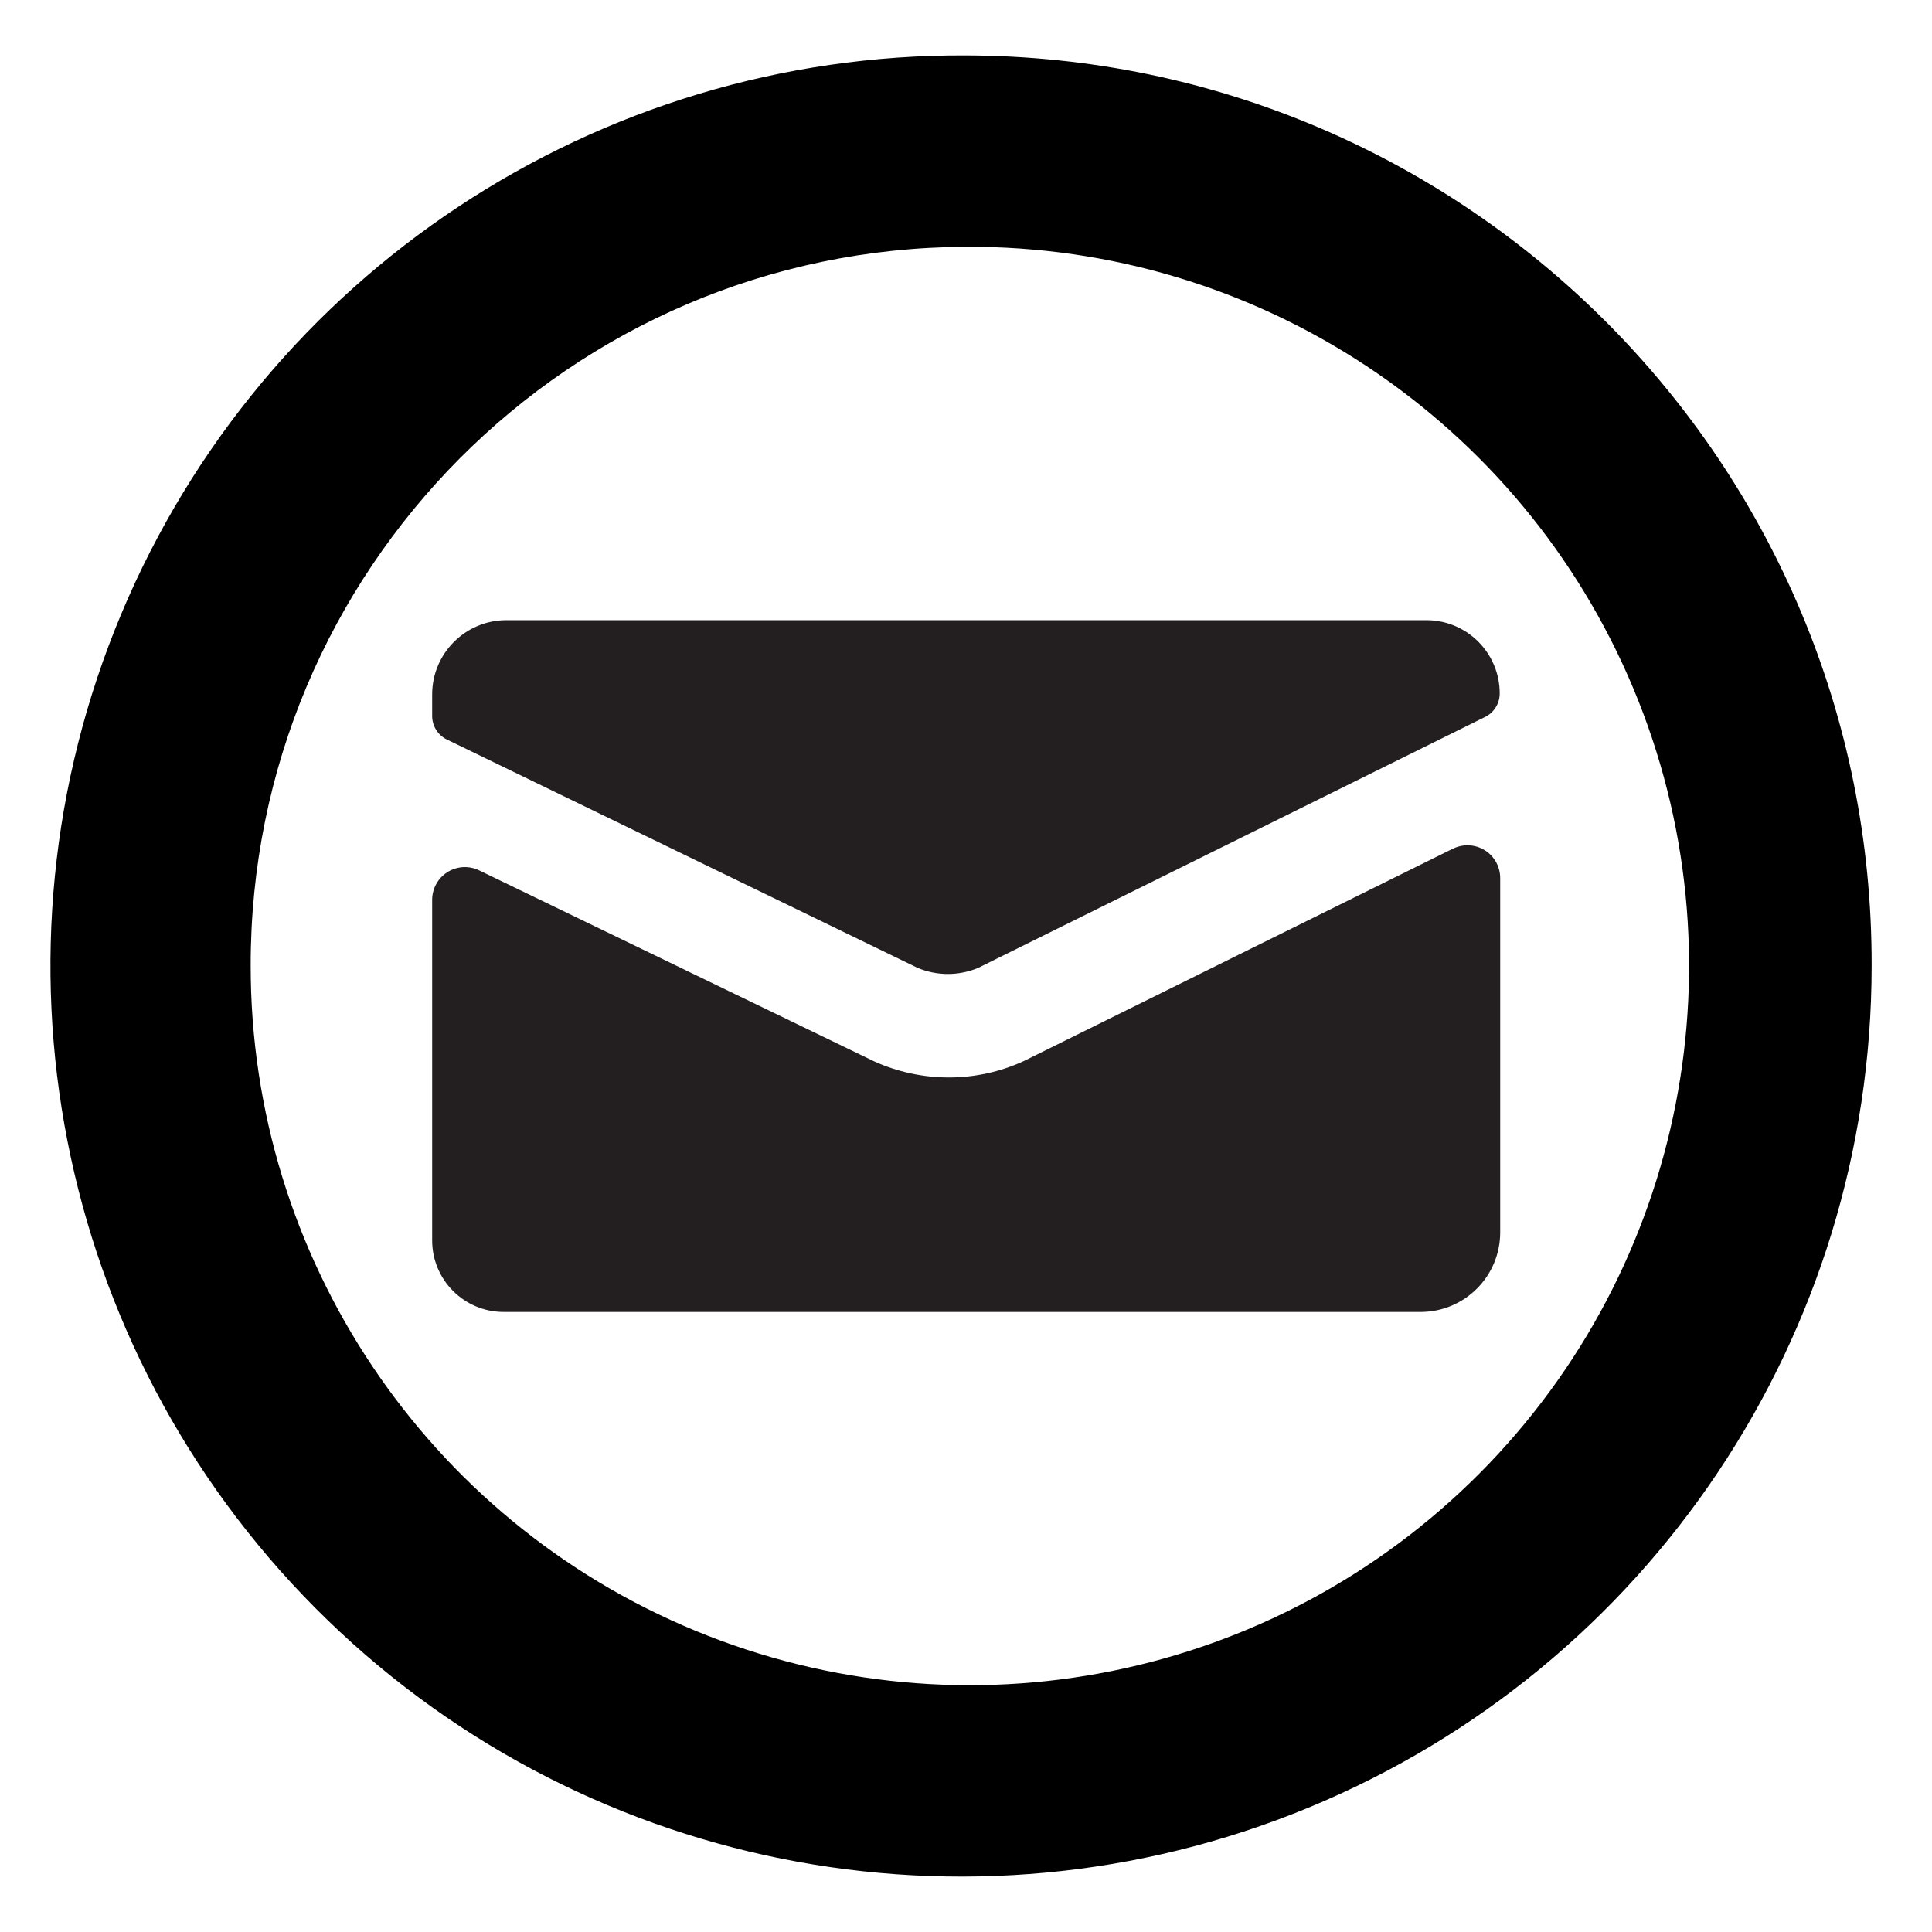
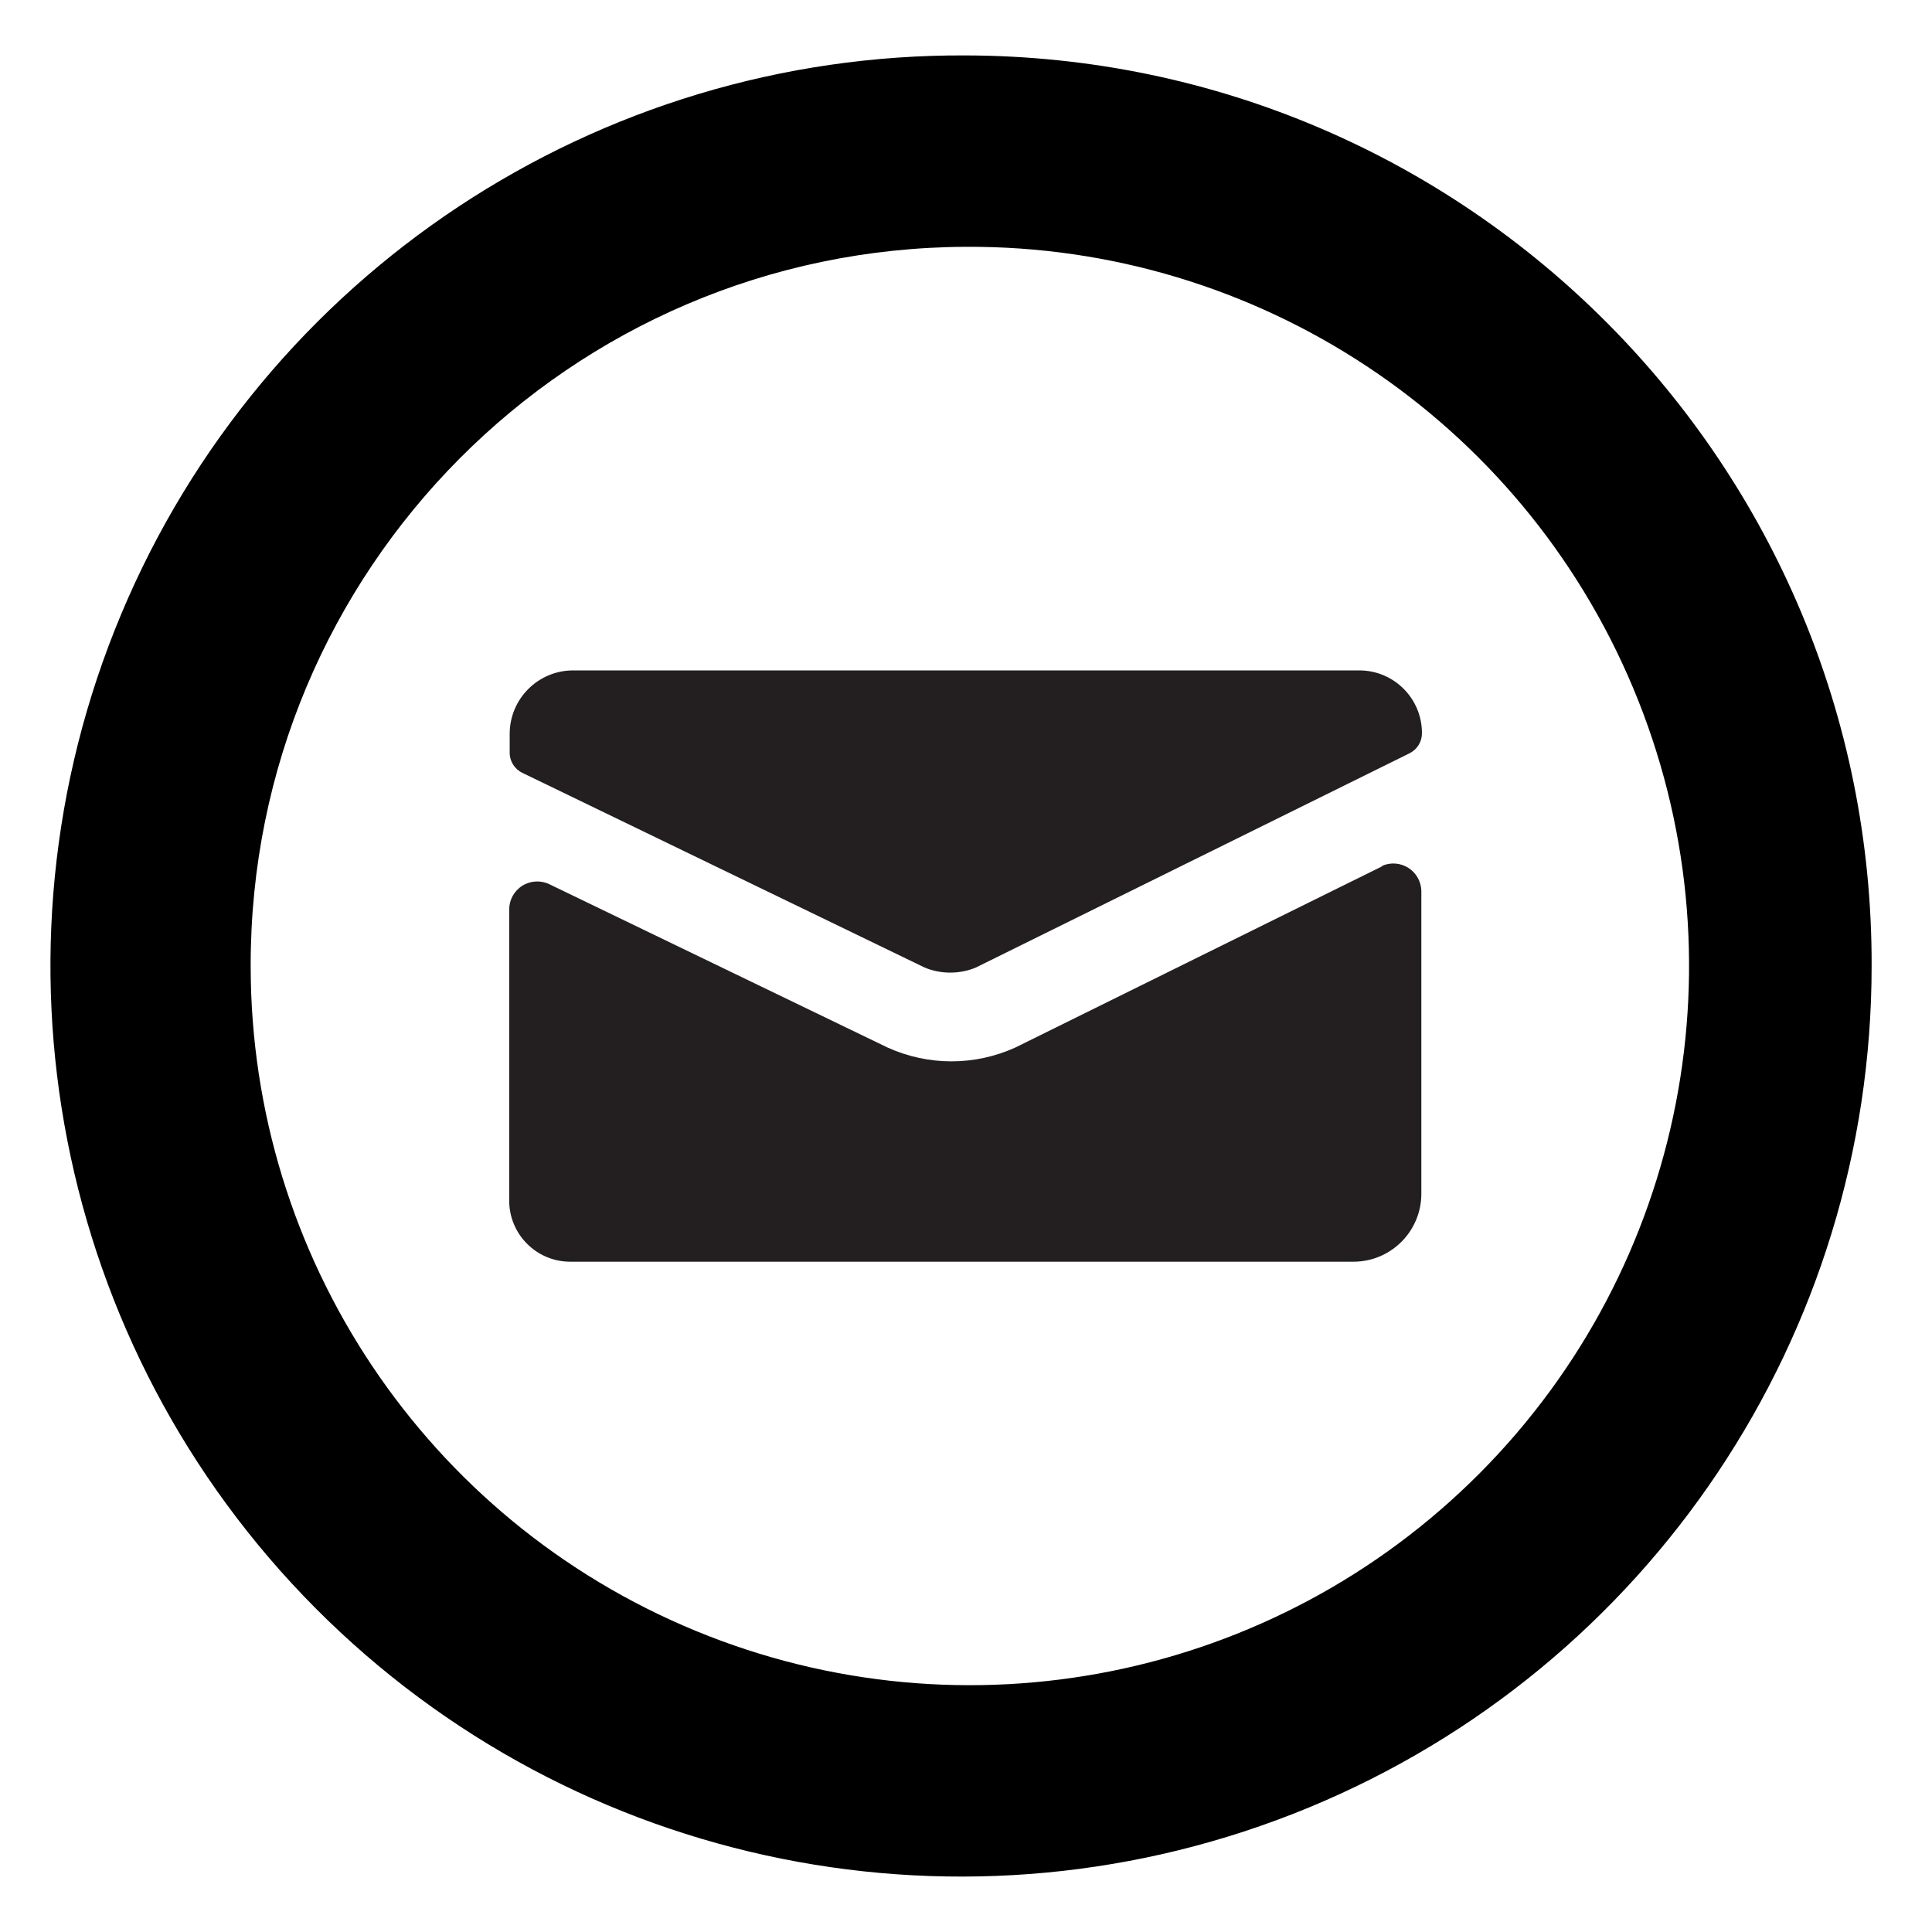
<svg xmlns="http://www.w3.org/2000/svg" id="Layer_1" data-name="Layer 1" viewBox="0 0 16 16">
  <path d="M8,2.044A5.956,5.956,0,1,1,2.076,8,5.947,5.947,0,0,1,8,2.044M8,.459A7.541,7.541,0,1,0,15.5,8,7.521,7.521,0,0,0,8,.459Z" />
-   <path d="M3.7,6.124,7.6,8.016a.649.649,0,0,0,.5,0L12.3,5.937a.217.217,0,0,0,.12-.194.607.607,0,0,0-.6-.607H4.191a.615.615,0,0,0-.612.615v.179A.216.216,0,0,0,3.7,6.124Zm8.329.906L8.479,8.787a1.482,1.482,0,0,1-.621.136,1.5,1.5,0,0,1-.618-.133L3.968,7.208a.271.271,0,0,0-.389.246v2.819a.592.592,0,0,0,.589.592h7.6a.659.659,0,0,0,.656-.658V7.275A.271.271,0,0,0,12.03,7.03Z" style="fill:#231f20" />
+   <path d="M4.325,6.4,7.658,8.013a.555.555,0,0,0,.423,0l3.595-1.776a.185.185,0,0,0,.1-.166.519.519,0,0,0-.516-.519H4.744a.526.526,0,0,0-.523.525V6.23A.185.185,0,0,0,4.325,6.4Zm7.12.775-3.036,1.5a1.28,1.28,0,0,1-1.059,0l-2.8-1.352a.232.232,0,0,0-.333.21v2.41a.506.506,0,0,0,.5.506h6.494a.563.563,0,0,0,.56-.563V7.38A.232.232,0,0,0,11.445,7.171Z" style="fill:#231f20" />
</svg>
